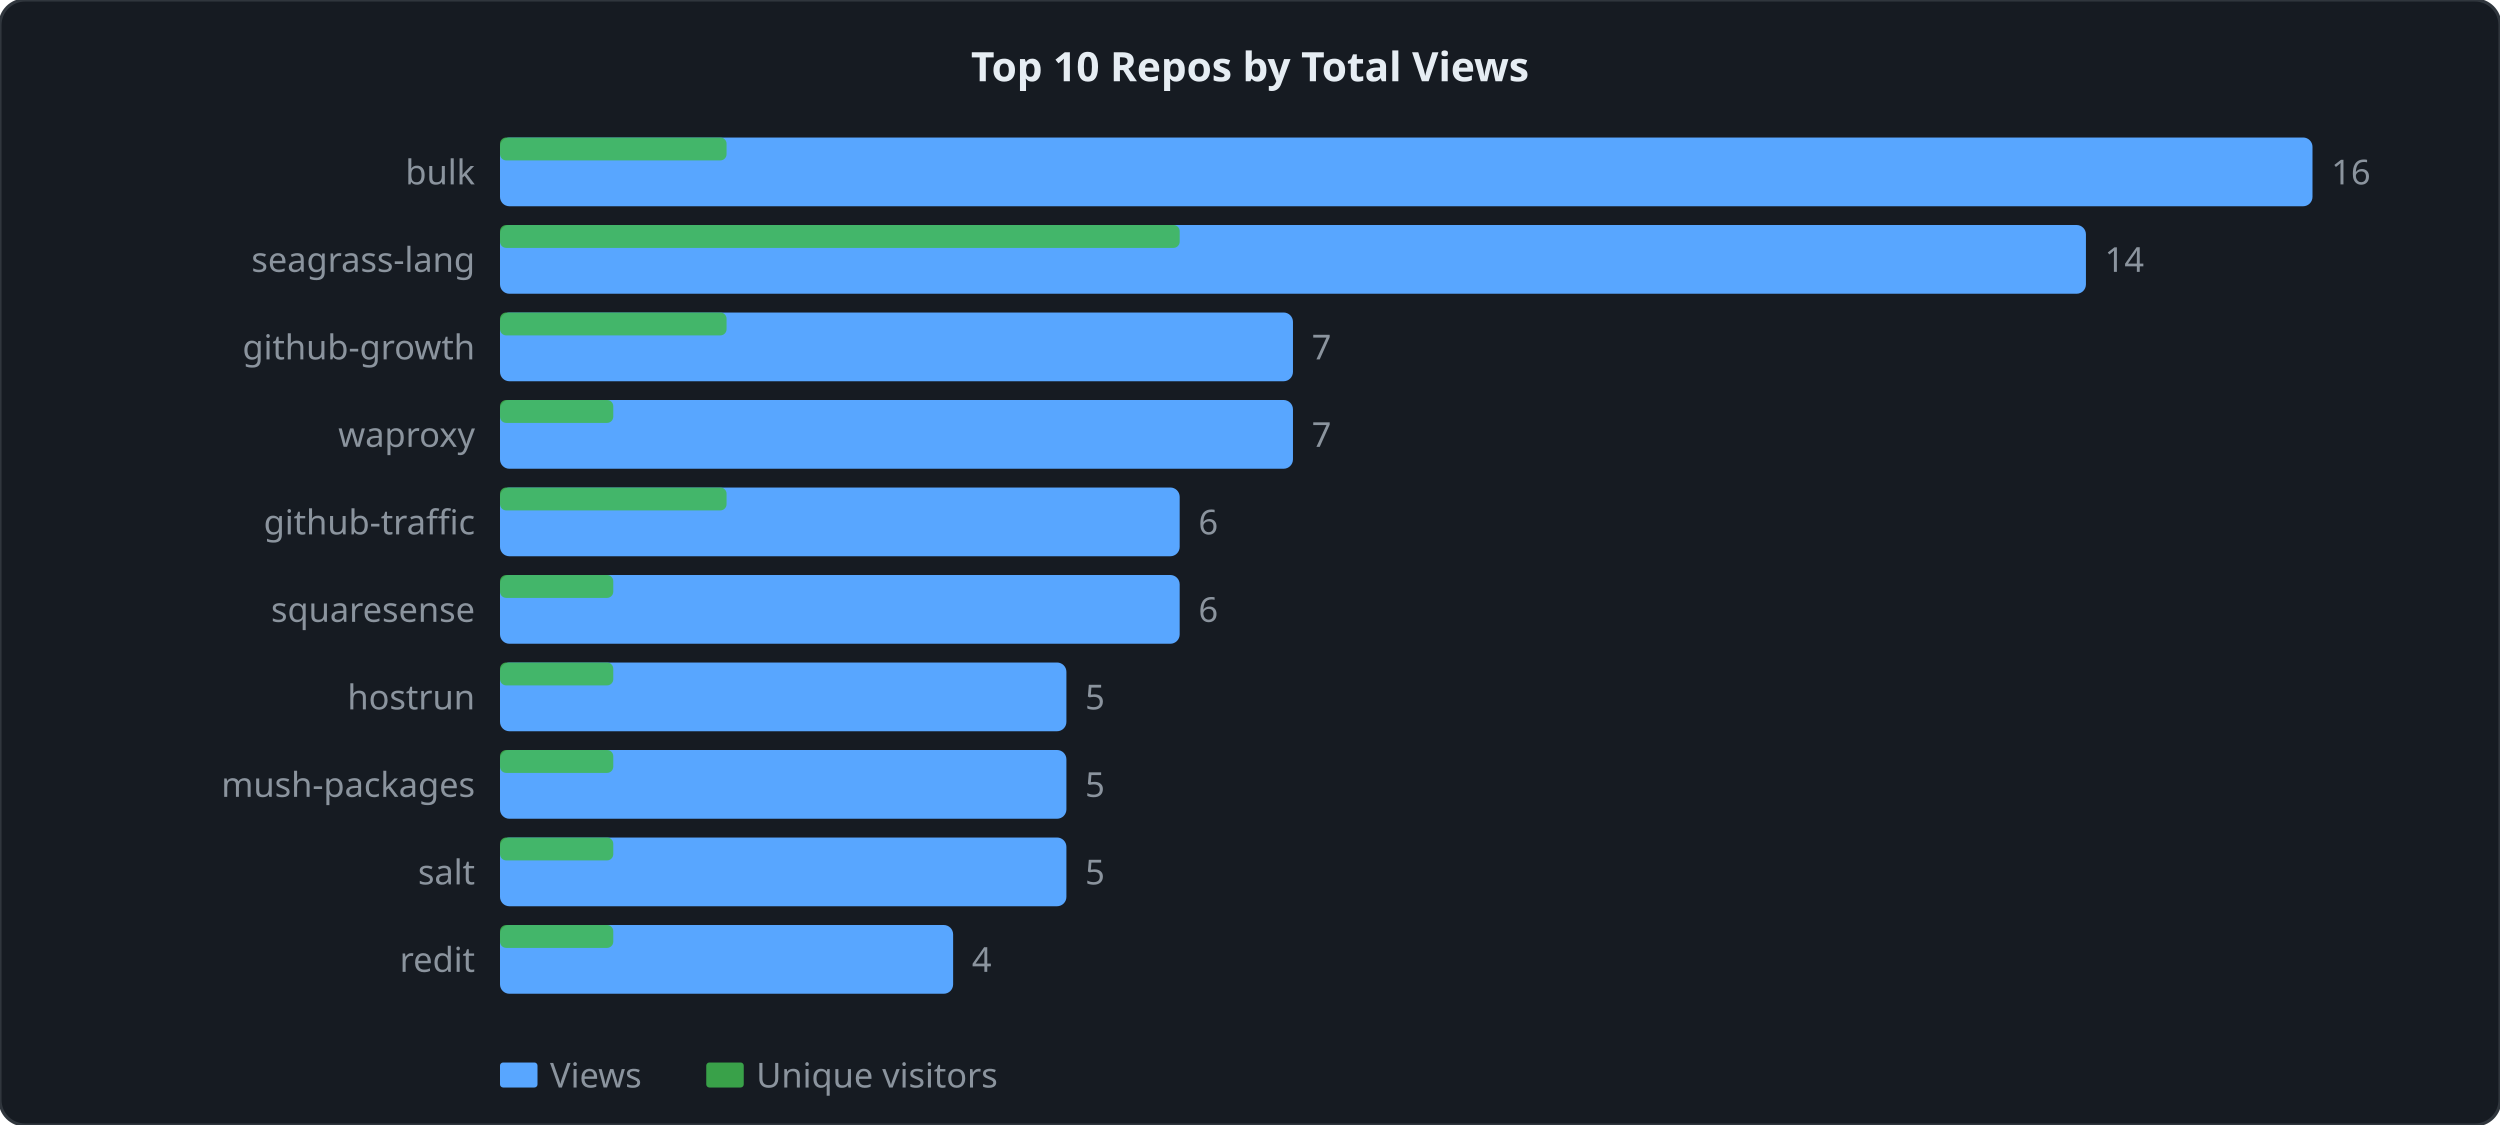
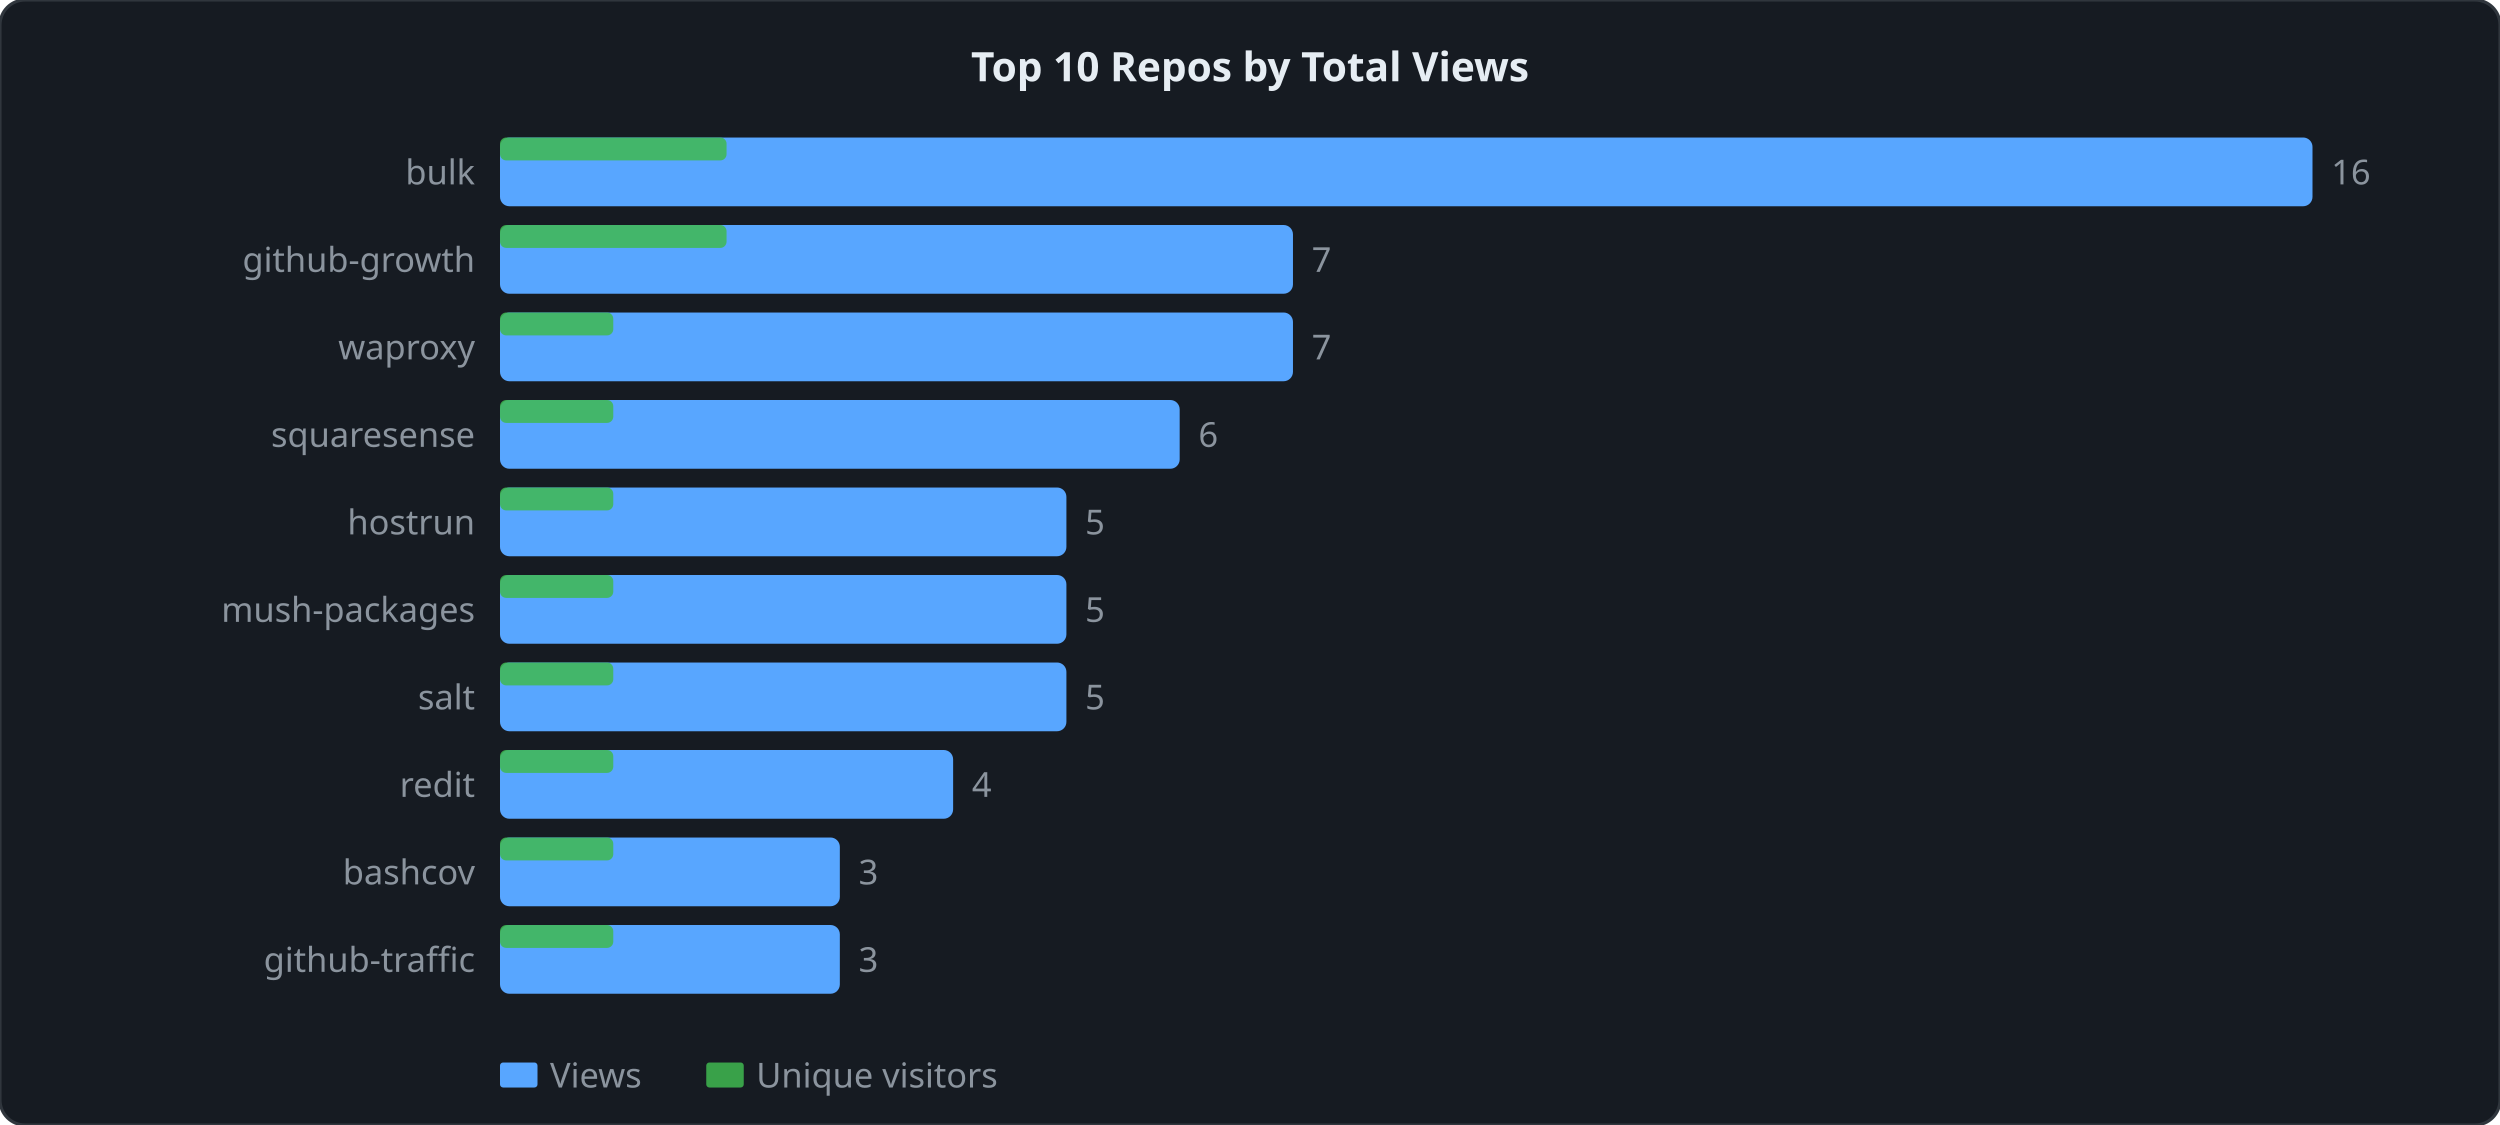
<svg xmlns="http://www.w3.org/2000/svg" width="800" height="360" viewBox="0 0 800 360">
  <style>
  .lbl { font: 11px sans-serif; fill: #8b949e; }
  .ttl { font: bold 13px sans-serif; fill: #e6edf3; }
  .grid { stroke: #21262d; stroke-width: 1; }
  .axis { stroke: #30363d; stroke-width: 1; fill: none; }
  .lv  { fill: none; stroke: #58a6ff;   stroke-width: 2; stroke-linejoin: round; stroke-linecap: round; }
  .lu  { fill: none; stroke: #3fb950; stroke-width: 2; stroke-linejoin: round; stroke-linecap: round; stroke-dasharray: 4 2; }
</style>
  <rect width="800" height="360" rx="8" ry="8" fill="#161b22" stroke="#30363d" stroke-width="1" />
  <text x="400" y="26" text-anchor="middle" class="ttl">Top 10 Repos by Total Views</text>
  <rect x="160" y="44" width="580" height="22" fill="#58a6ff" rx="3" />
  <rect x="160" y="44" width="72.5" height="7.333" fill="#3fb950" rx="2" opacity="0.85" />
  <text x="152" y="59" text-anchor="end" class="lbl">bulk</text>
  <text x="746" y="59" class="lbl">16</text>
-   <rect x="160" y="72" width="507.5" height="22" fill="#58a6ff" rx="3" />
-   <rect x="160" y="72" width="217.5" height="7.333" fill="#3fb950" rx="2" opacity="0.85" />
-   <text x="152" y="87" text-anchor="end" class="lbl">seagrass-lang</text>
-   <text x="673.5" y="87" class="lbl">14</text>
+   <rect x="160" y="72" width="253.75" height="22" fill="#58a6ff" rx="3" />
+   <rect x="160" y="72" width="72.5" height="7.333" fill="#3fb950" rx="2" opacity="0.85" />
+   <text x="152" y="87" text-anchor="end" class="lbl">github-growth</text>
+   <text x="419.75" y="87" class="lbl">7</text>
  <rect x="160" y="100" width="253.75" height="22" fill="#58a6ff" rx="3" />
-   <rect x="160" y="100" width="72.5" height="7.333" fill="#3fb950" rx="2" opacity="0.85" />
-   <text x="152" y="115" text-anchor="end" class="lbl">github-growth</text>
+   <rect x="160" y="100" width="36.25" height="7.333" fill="#3fb950" rx="2" opacity="0.85" />
+   <text x="152" y="115" text-anchor="end" class="lbl">waproxy</text>
  <text x="419.75" y="115" class="lbl">7</text>
-   <rect x="160" y="128" width="253.75" height="22" fill="#58a6ff" rx="3" />
+   <rect x="160" y="128" width="217.5" height="22" fill="#58a6ff" rx="3" />
  <rect x="160" y="128" width="36.25" height="7.333" fill="#3fb950" rx="2" opacity="0.85" />
-   <text x="152" y="143" text-anchor="end" class="lbl">waproxy</text>
-   <text x="419.75" y="143" class="lbl">7</text>
-   <rect x="160" y="156" width="217.5" height="22" fill="#58a6ff" rx="3" />
-   <rect x="160" y="156" width="72.5" height="7.333" fill="#3fb950" rx="2" opacity="0.85" />
-   <text x="152" y="171" text-anchor="end" class="lbl">github-traffic</text>
-   <text x="383.5" y="171" class="lbl">6</text>
-   <rect x="160" y="184" width="217.5" height="22" fill="#58a6ff" rx="3" />
+   <text x="152" y="143" text-anchor="end" class="lbl">squaresense</text>
+   <text x="383.5" y="143" class="lbl">6</text>
+   <rect x="160" y="156" width="181.25" height="22" fill="#58a6ff" rx="3" />
+   <rect x="160" y="156" width="36.25" height="7.333" fill="#3fb950" rx="2" opacity="0.85" />
+   <text x="152" y="171" text-anchor="end" class="lbl">hostrun</text>
+   <text x="347.25" y="171" class="lbl">5</text>
+   <rect x="160" y="184" width="181.25" height="22" fill="#58a6ff" rx="3" />
  <rect x="160" y="184" width="36.25" height="7.333" fill="#3fb950" rx="2" opacity="0.85" />
-   <text x="152" y="199" text-anchor="end" class="lbl">squaresense</text>
-   <text x="383.5" y="199" class="lbl">6</text>
+   <text x="152" y="199" text-anchor="end" class="lbl">mush-packages</text>
+   <text x="347.25" y="199" class="lbl">5</text>
  <rect x="160" y="212" width="181.25" height="22" fill="#58a6ff" rx="3" />
  <rect x="160" y="212" width="36.25" height="7.333" fill="#3fb950" rx="2" opacity="0.85" />
-   <text x="152" y="227" text-anchor="end" class="lbl">hostrun</text>
+   <text x="152" y="227" text-anchor="end" class="lbl">salt</text>
  <text x="347.25" y="227" class="lbl">5</text>
-   <rect x="160" y="240" width="181.25" height="22" fill="#58a6ff" rx="3" />
+   <rect x="160" y="240" width="145" height="22" fill="#58a6ff" rx="3" />
  <rect x="160" y="240" width="36.25" height="7.333" fill="#3fb950" rx="2" opacity="0.85" />
-   <text x="152" y="255" text-anchor="end" class="lbl">mush-packages</text>
-   <text x="347.25" y="255" class="lbl">5</text>
-   <rect x="160" y="268" width="181.25" height="22" fill="#58a6ff" rx="3" />
+   <text x="152" y="255" text-anchor="end" class="lbl">redit</text>
+   <text x="311" y="255" class="lbl">4</text>
+   <rect x="160" y="268" width="108.75" height="22" fill="#58a6ff" rx="3" />
  <rect x="160" y="268" width="36.25" height="7.333" fill="#3fb950" rx="2" opacity="0.85" />
-   <text x="152" y="283" text-anchor="end" class="lbl">salt</text>
-   <text x="347.25" y="283" class="lbl">5</text>
-   <rect x="160" y="296" width="145" height="22" fill="#58a6ff" rx="3" />
+   <text x="152" y="283" text-anchor="end" class="lbl">bashcov</text>
+   <text x="274.75" y="283" class="lbl">3</text>
+   <rect x="160" y="296" width="108.75" height="22" fill="#58a6ff" rx="3" />
  <rect x="160" y="296" width="36.25" height="7.333" fill="#3fb950" rx="2" opacity="0.85" />
-   <text x="152" y="311" text-anchor="end" class="lbl">redit</text>
-   <text x="311" y="311" class="lbl">4</text>
+   <text x="152" y="311" text-anchor="end" class="lbl">github-traffic</text>
+   <text x="274.75" y="311" class="lbl">3</text>
  <rect x="160" y="340" width="12" height="8" fill="#58a6ff" rx="1" />
  <text x="176" y="348" class="lbl">Views</text>
  <rect x="226" y="340" width="12" height="8" fill="#3fb950" rx="1" opacity="0.85" />
  <text x="242" y="348" class="lbl">Unique visitors</text>
</svg>
